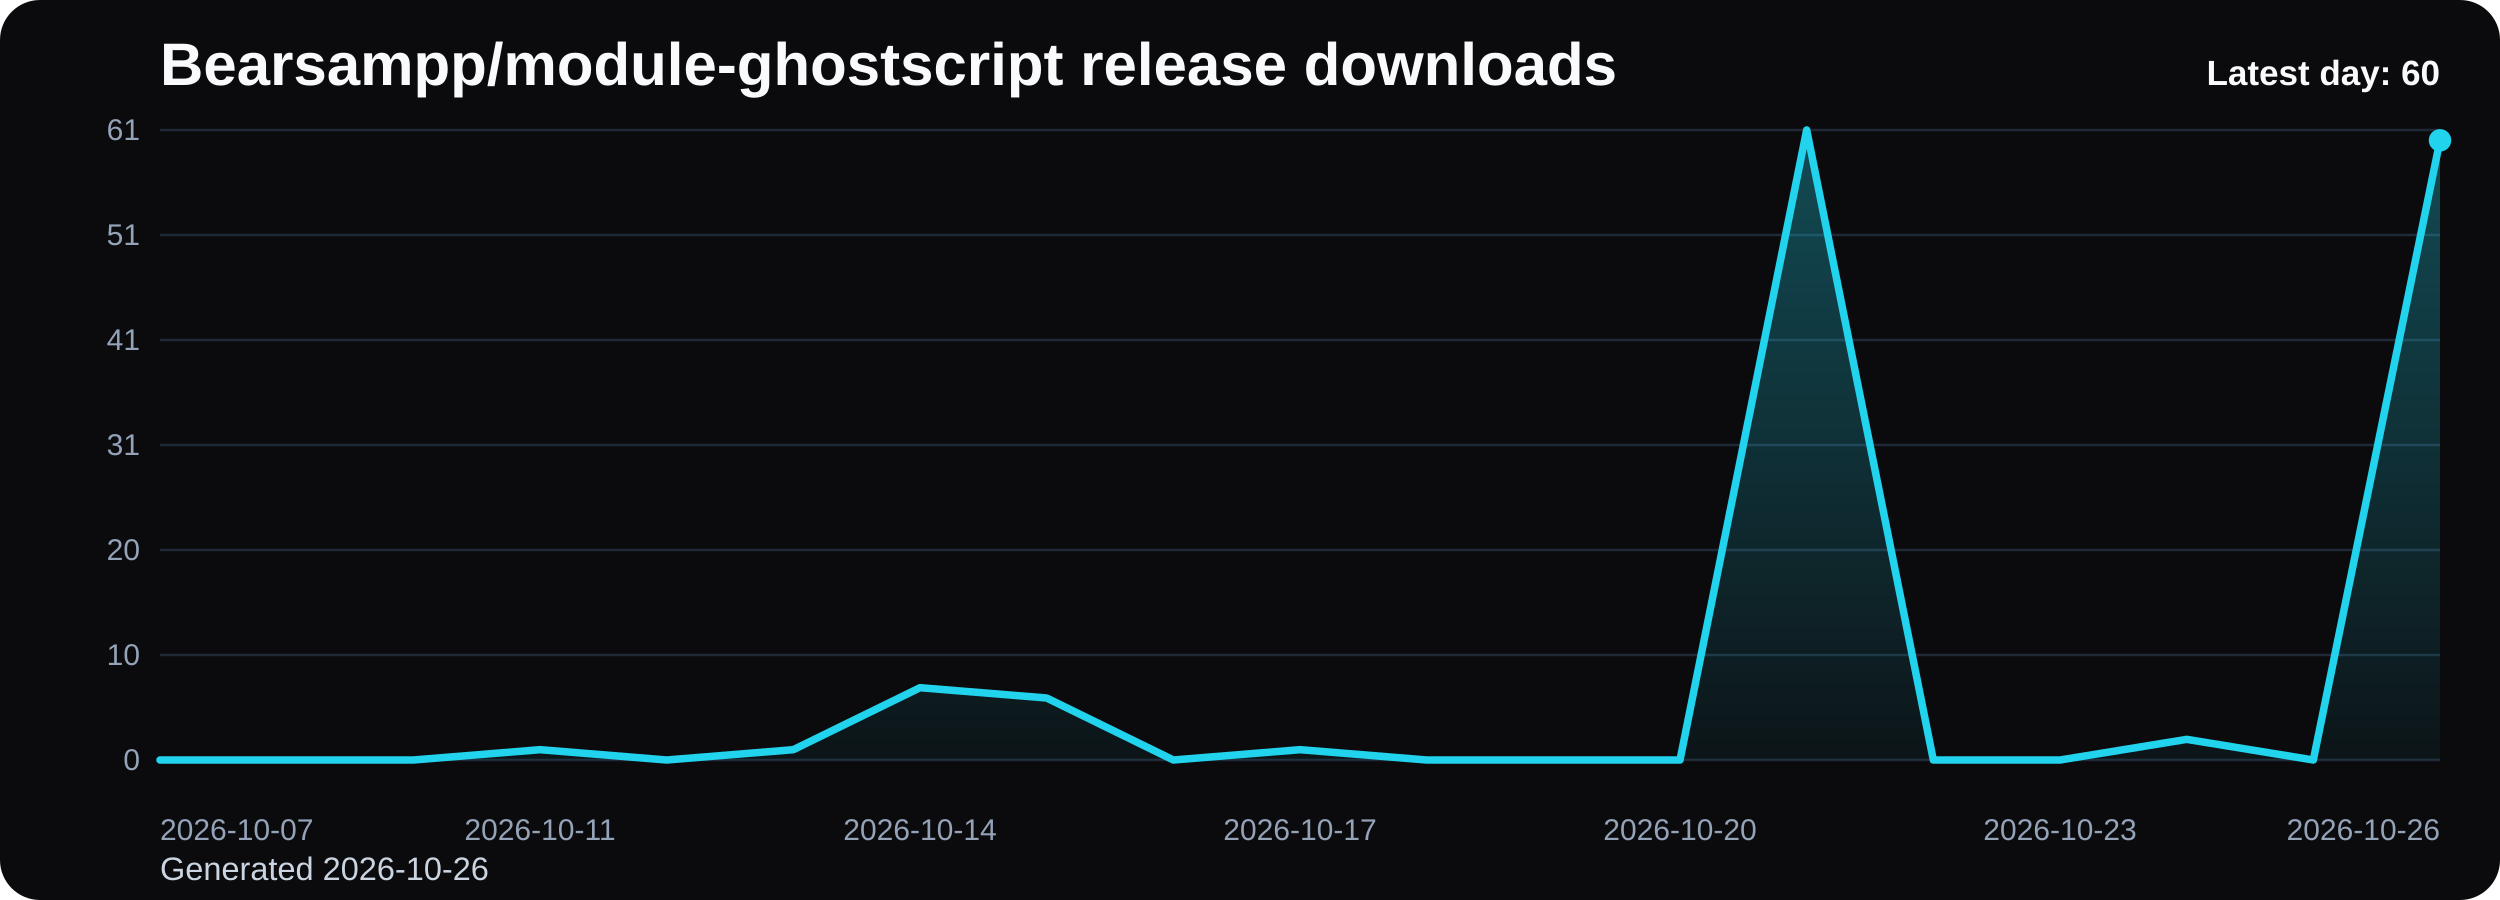
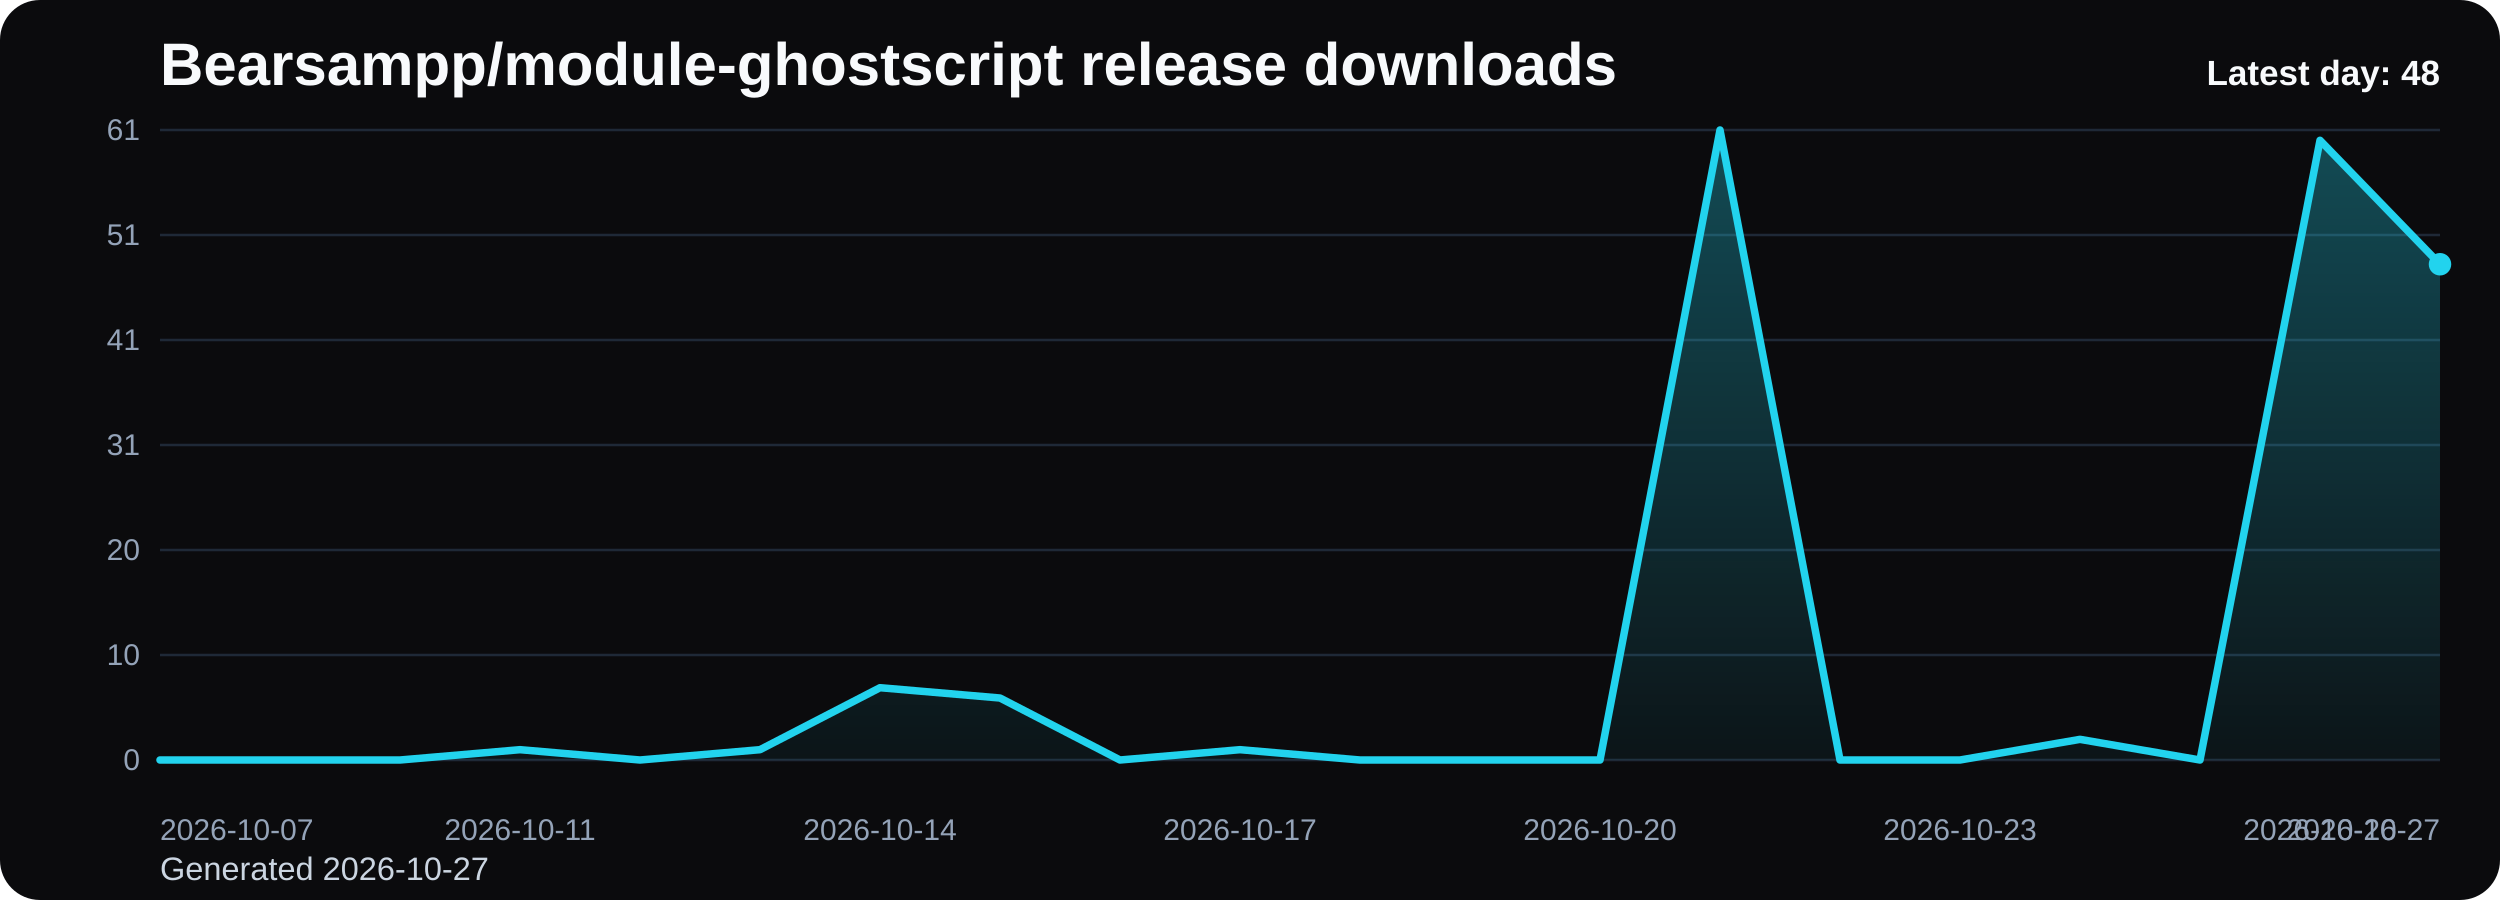
<svg xmlns="http://www.w3.org/2000/svg" viewBox="0 0 1000 360" role="img" aria-label="Bearsampp/module-ghostscript release downloads chart">
  <defs>
    <linearGradient id="fill-daily-black" x1="0" y1="0" x2="0" y2="1">
      <stop offset="0%" stop-color="#22d3ee" stop-opacity="0.32" />
      <stop offset="100%" stop-color="#22d3ee" stop-opacity="0.05" />
    </linearGradient>
    <style>
      .bg { fill: #0b0b0d; }
      .title { font: 700 24px Arial, sans-serif; fill: #f8fafc; }
      .sub { font: 400 13px Arial, sans-serif; fill: #cbd5e1; }
      .grid { stroke: #1f2937; stroke-width: 1; }
      .axis { font: 400 12px Arial, sans-serif; fill: #94a3b8; }
      .line { fill: none; stroke: #22d3ee; stroke-width: 3; stroke-linecap: round; stroke-linejoin: round; }
      .dot { fill: #22d3ee; }
      .value { font: 600 11px Arial, sans-serif; fill: #cbd5e1; }
      .latest { font: 700 14px Arial, sans-serif; fill: #f8fafc; }
    </style>
  </defs>
  <rect class="bg" x="0" y="0" width="1000" height="360" rx="16" />
  <text class="title" x="64" y="34">Bearsampp/module-ghostscript release downloads</text>
-   <text class="sub" x="64" y="352">Generated 2026-10-26</text>
+   <text class="sub" x="64" y="352">Generated 2026-10-27</text>
  <line x1="64" y1="52.00" x2="976" y2="52.00" class="grid" />
  <text x="56" y="56.00" text-anchor="end" class="axis">61</text>
  <line x1="64" y1="94.00" x2="976" y2="94.00" class="grid" />
  <text x="56" y="98.00" text-anchor="end" class="axis">51</text>
  <line x1="64" y1="136.00" x2="976" y2="136.00" class="grid" />
  <text x="56" y="140.00" text-anchor="end" class="axis">41</text>
  <line x1="64" y1="178.00" x2="976" y2="178.00" class="grid" />
  <text x="56" y="182.00" text-anchor="end" class="axis">31</text>
  <line x1="64" y1="220.00" x2="976" y2="220.00" class="grid" />
  <text x="56" y="224.00" text-anchor="end" class="axis">20</text>
  <line x1="64" y1="262.00" x2="976" y2="262.00" class="grid" />
  <text x="56" y="266.00" text-anchor="end" class="axis">10</text>
  <line x1="64" y1="304.00" x2="976" y2="304.00" class="grid" />
  <text x="56" y="308.00" text-anchor="end" class="axis">0</text>
-   <path d="M 64.00 304 L 64.00 304.00 L 114.67 304.00 L 165.33 304.00 L 216.00 299.87 L 266.67 304.00 L 317.33 299.87 L 368.00 275.08 L 418.67 279.21 L 469.33 304.00 L 520.00 299.87 L 570.67 304.00 L 621.33 304.00 L 672.00 304.00 L 722.67 52.00 L 773.33 304.00 L 824.00 304.00 L 874.67 295.74 L 925.33 304.00 L 976.00 56.13 L 976.00 304 Z" fill="url(#fill-daily-black)" />
-   <polyline class="line" points="64.00,304.00 114.67,304.00 165.33,304.00 216.00,299.87 266.67,304.00 317.33,299.87 368.00,275.08 418.67,279.21 469.33,304.00 520.00,299.87 570.67,304.00 621.33,304.00 672.00,304.00 722.67,52.00 773.33,304.00 824.00,304.00 874.67,295.74 925.33,304.00 976.00,56.13" />
-   <circle class="dot" cx="976.00" cy="56.13" r="4.5" />
+   <path d="M 64.00 304 L 64.00 304.00 L 112.00 304.00 L 160.00 304.00 L 208.00 299.87 L 256.00 304.00 L 304.00 299.87 L 352.00 275.08 L 400.00 279.21 L 448.00 304.00 L 496.00 299.87 L 544.00 304.00 L 592.00 304.00 L 640.00 304.00 L 688.00 52.00 L 736.00 304.00 L 784.00 304.00 L 832.00 295.74 L 880.00 304.00 L 928.00 56.13 L 976.00 105.70 L 976.00 304 Z" fill="url(#fill-daily-black)" />
+   <polyline class="line" points="64.00,304.00 112.00,304.00 160.00,304.00 208.00,299.87 256.00,304.00 304.00,299.87 352.00,275.08 400.00,279.21 448.00,304.00 496.00,299.87 544.00,304.00 592.00,304.00 640.00,304.00 688.00,52.00 736.00,304.00 784.00,304.00 832.00,295.74 880.00,304.00 928.00,56.13 976.00,105.70" />
+   <circle class="dot" cx="976.00" cy="105.70" r="4.5" />
  <text class="axis" x="64.00" y="336" text-anchor="start">2026-10-07</text>
-   <text class="axis" x="216.00" y="336" text-anchor="middle">2026-10-11</text>
-   <text class="axis" x="368.00" y="336" text-anchor="middle">2026-10-14</text>
-   <text class="axis" x="520.00" y="336" text-anchor="middle">2026-10-17</text>
-   <text class="axis" x="672.00" y="336" text-anchor="middle">2026-10-20</text>
-   <text class="axis" x="824.00" y="336" text-anchor="middle">2026-10-23</text>
-   <text class="axis" x="976.00" y="336" text-anchor="end">2026-10-26</text>
-   <text class="latest" x="976" y="34" text-anchor="end">Latest day: 60</text>
+   <text class="axis" x="208.00" y="336" text-anchor="middle">2026-10-11</text>
+   <text class="axis" x="352.00" y="336" text-anchor="middle">2026-10-14</text>
+   <text class="axis" x="496.00" y="336" text-anchor="middle">2026-10-17</text>
+   <text class="axis" x="640.00" y="336" text-anchor="middle">2026-10-20</text>
+   <text class="axis" x="784.00" y="336" text-anchor="middle">2026-10-23</text>
+   <text class="axis" x="928.00" y="336" text-anchor="middle">2026-10-26</text>
+   <text class="axis" x="976.00" y="336" text-anchor="end">2026-10-27</text>
+   <text class="latest" x="976" y="34" text-anchor="end">Latest day: 48</text>
</svg>
